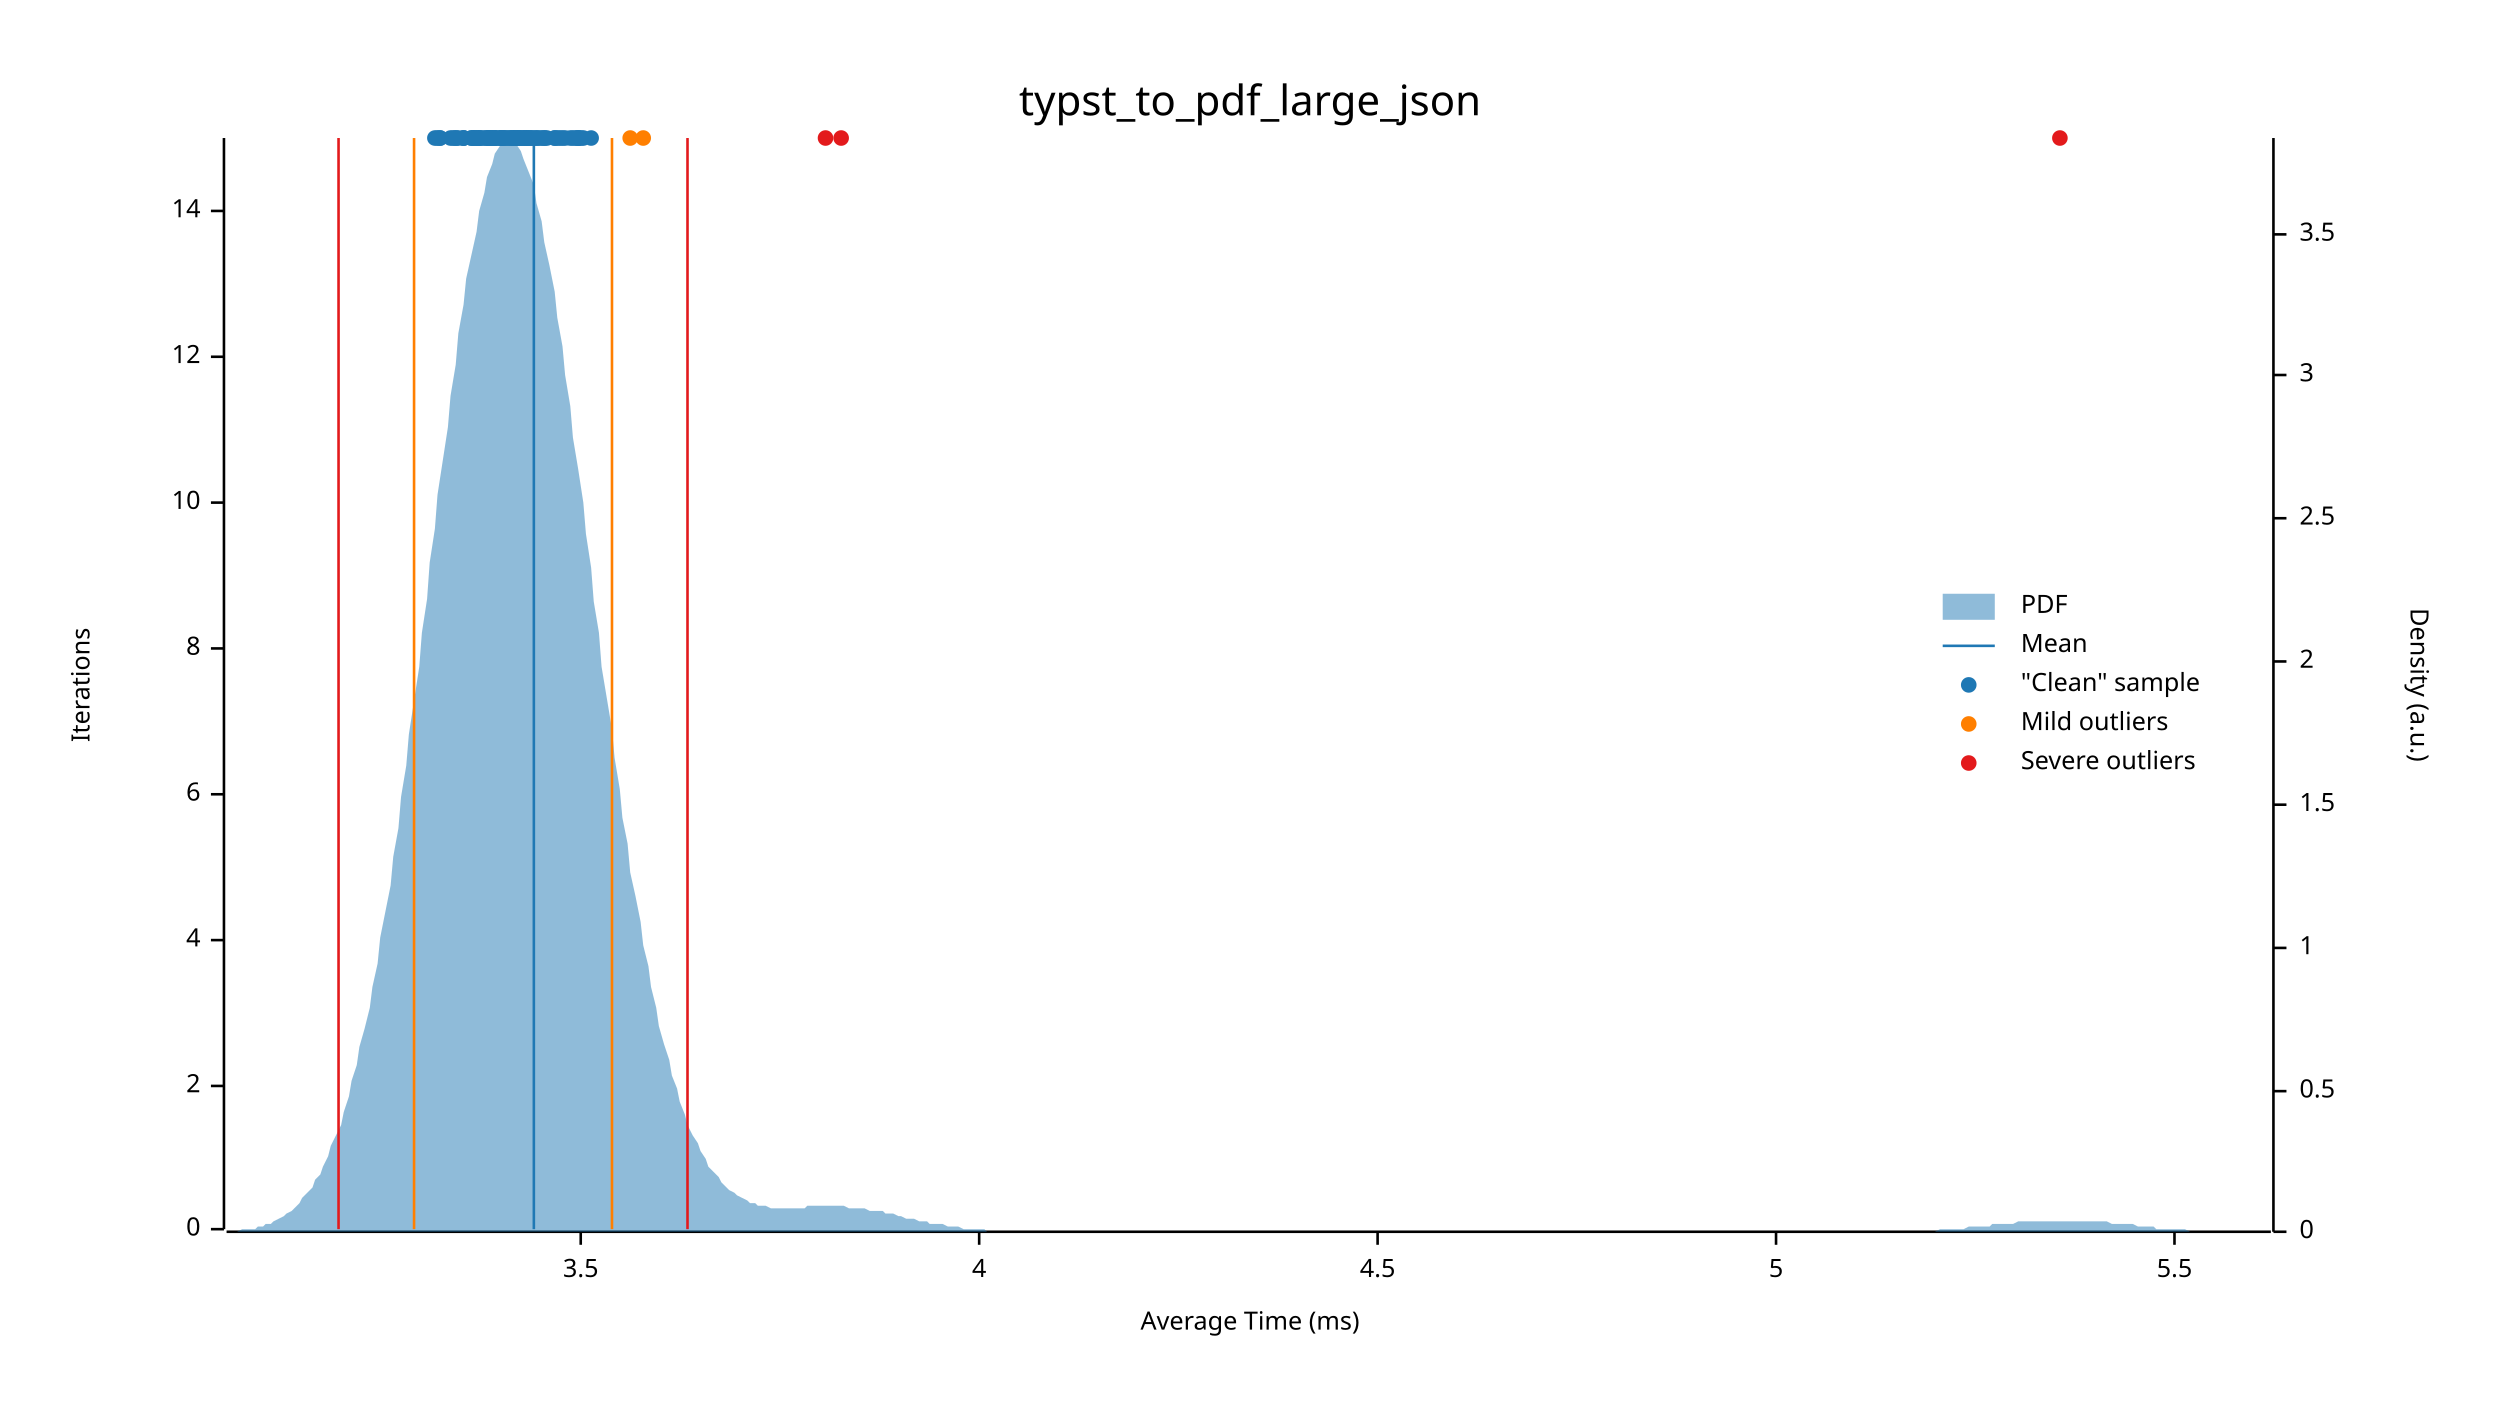
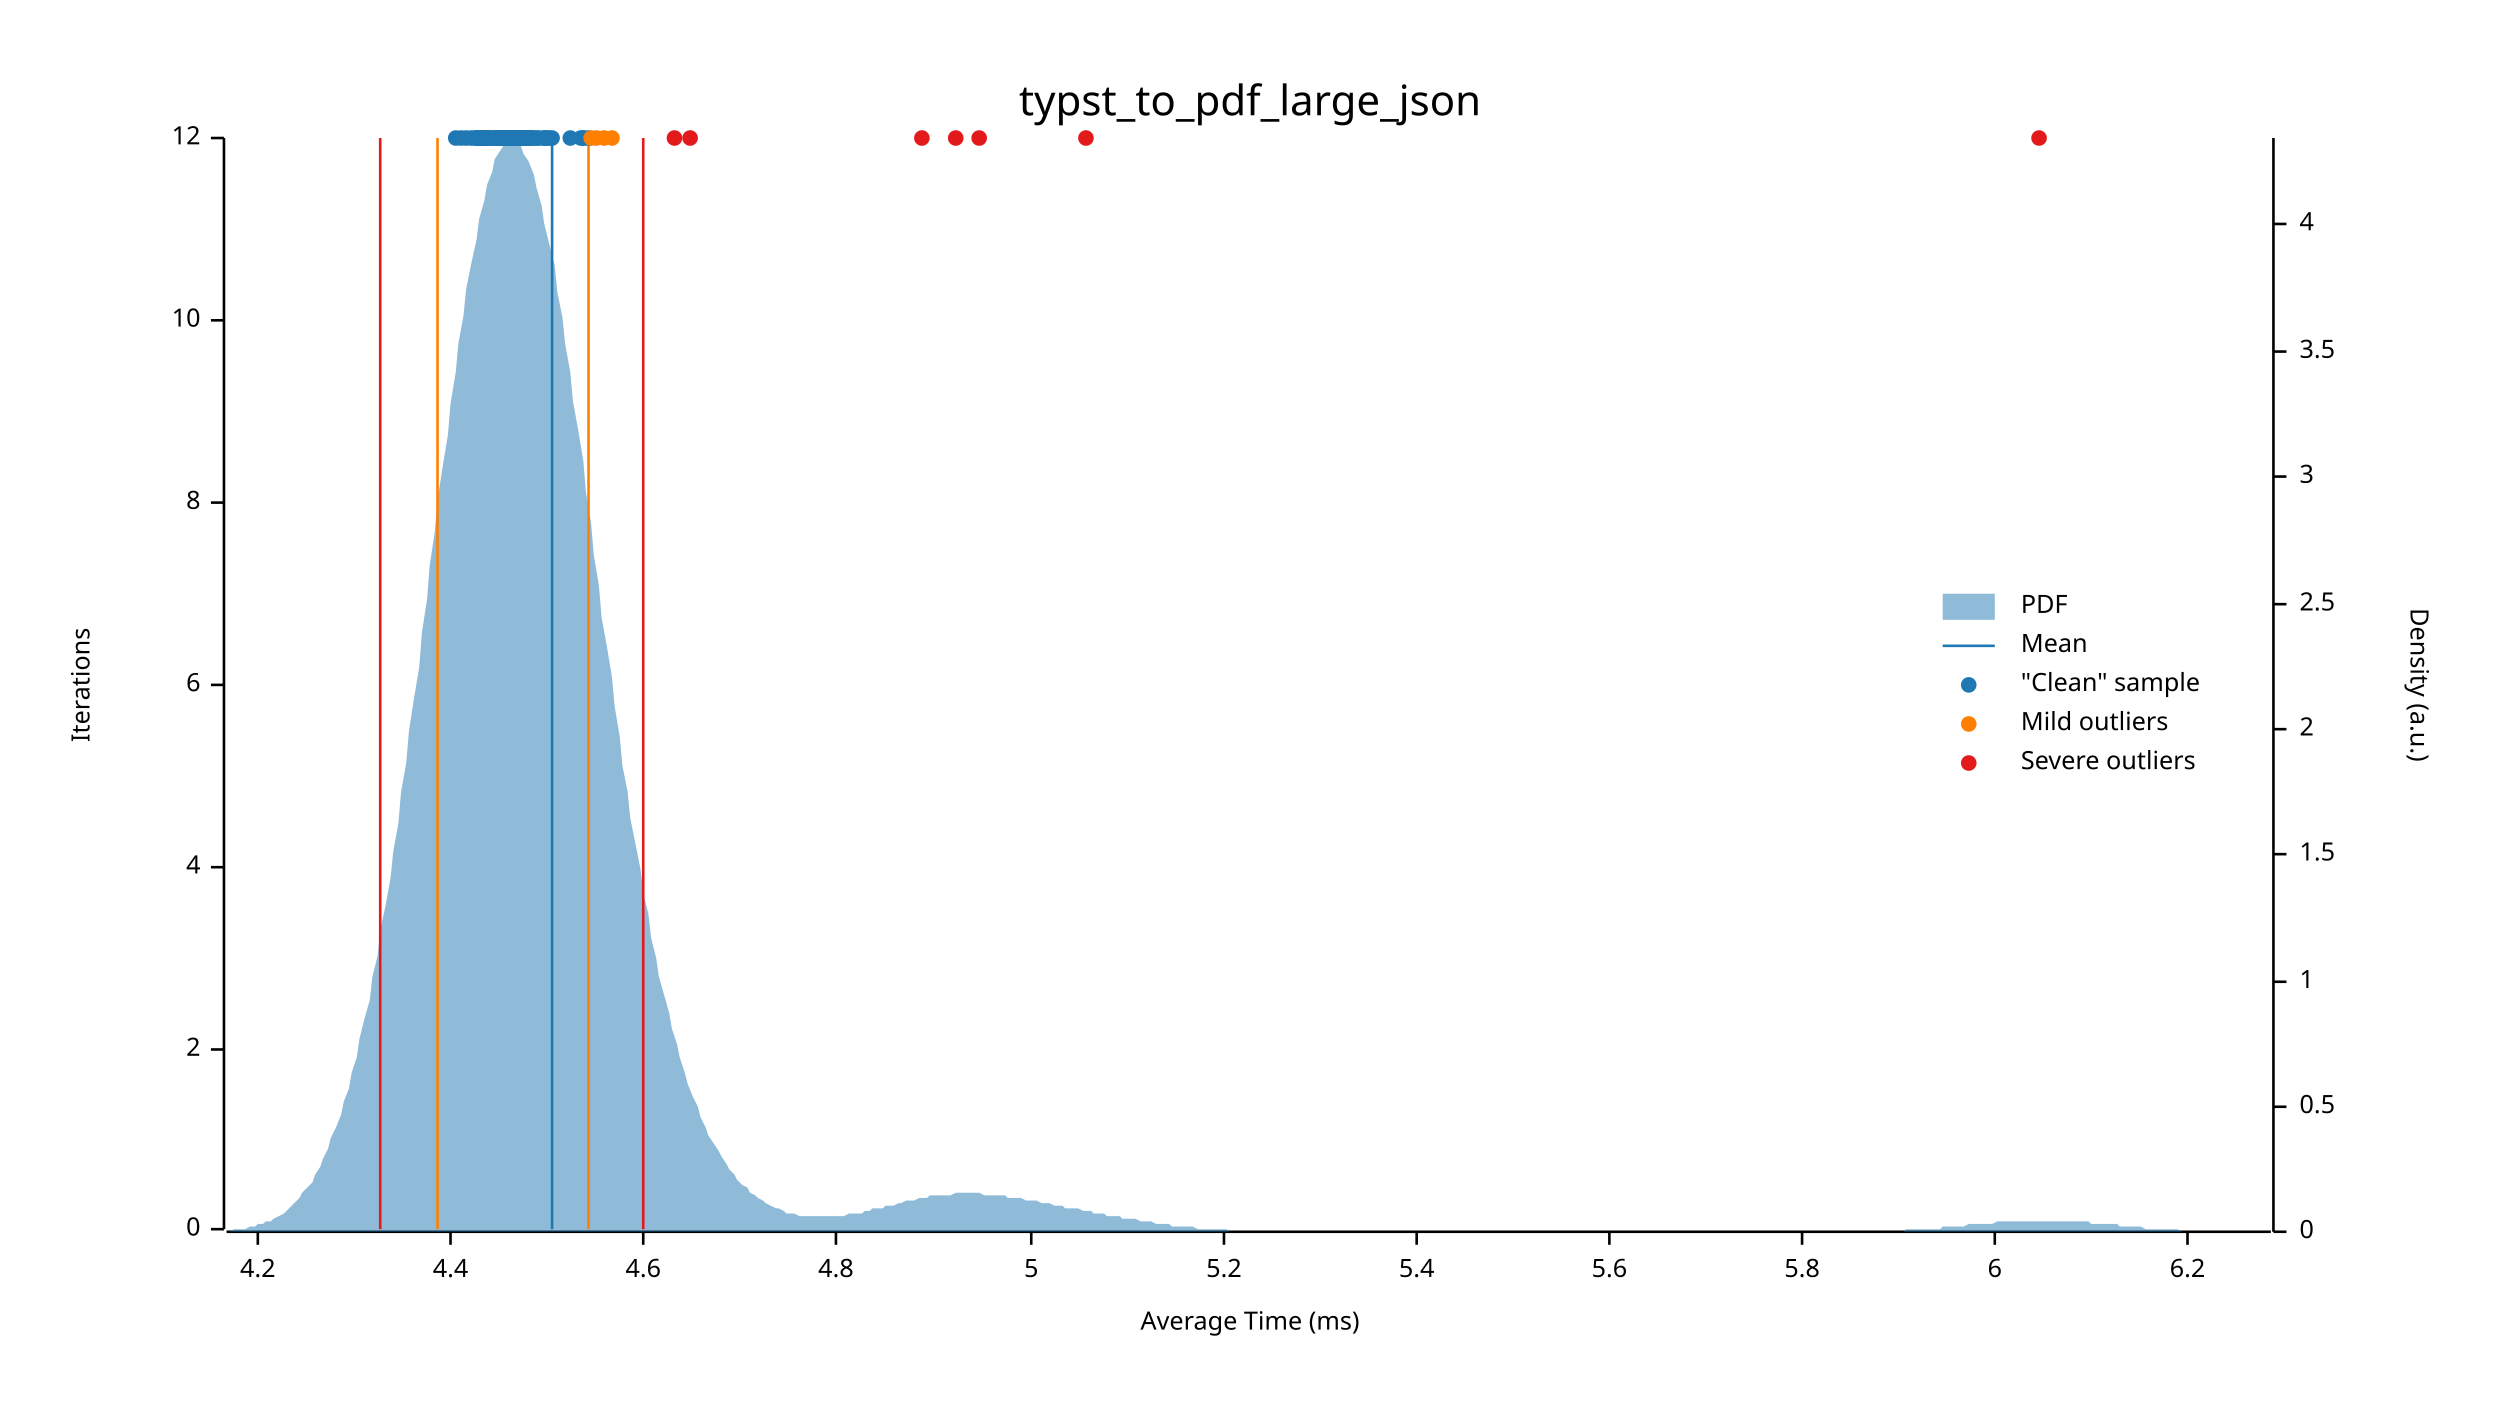
<svg xmlns="http://www.w3.org/2000/svg" width="960" height="540" viewBox="0 0 960 540">
  <text x="480" y="32" dy="0.76em" text-anchor="middle" font-family="sans-serif" font-size="16.129" opacity="1" fill="#000000">
typst_to_pdf_large_json
</text>
  <text x="27" y="263" dy="0.76em" text-anchor="middle" font-family="sans-serif" font-size="9.677" opacity="1" fill="#000000" transform="rotate(270, 27, 263)">
Iterations
</text>
  <text x="480" y="513" dy="-0.5ex" text-anchor="middle" font-family="sans-serif" font-size="9.677" opacity="1" fill="#000000">
Average Time (ms)
</text>
  <polyline fill="none" opacity="1" stroke="#000000" stroke-width="1" points="86,53 86,472 " />
  <text x="77" y="472" dy="0.5ex" text-anchor="end" font-family="sans-serif" font-size="9.677" opacity="1" fill="#000000">
0
</text>
  <polyline fill="none" opacity="1" stroke="#000000" stroke-width="1" points="81,472 86,472 " />
-   <text x="77" y="417" dy="0.5ex" text-anchor="end" font-family="sans-serif" font-size="9.677" opacity="1" fill="#000000">
+   <text x="77" y="403" dy="0.5ex" text-anchor="end" font-family="sans-serif" font-size="9.677" opacity="1" fill="#000000">
2
</text>
-   <polyline fill="none" opacity="1" stroke="#000000" stroke-width="1" points="81,417 86,417 " />
-   <text x="77" y="361" dy="0.5ex" text-anchor="end" font-family="sans-serif" font-size="9.677" opacity="1" fill="#000000">
+   <polyline fill="none" opacity="1" stroke="#000000" stroke-width="1" points="81,403 86,403 " />
+   <text x="77" y="333" dy="0.5ex" text-anchor="end" font-family="sans-serif" font-size="9.677" opacity="1" fill="#000000">
4
</text>
-   <polyline fill="none" opacity="1" stroke="#000000" stroke-width="1" points="81,361 86,361 " />
-   <text x="77" y="305" dy="0.5ex" text-anchor="end" font-family="sans-serif" font-size="9.677" opacity="1" fill="#000000">
+   <polyline fill="none" opacity="1" stroke="#000000" stroke-width="1" points="81,333 86,333 " />
+   <text x="77" y="263" dy="0.5ex" text-anchor="end" font-family="sans-serif" font-size="9.677" opacity="1" fill="#000000">
6
</text>
-   <polyline fill="none" opacity="1" stroke="#000000" stroke-width="1" points="81,305 86,305 " />
-   <text x="77" y="249" dy="0.5ex" text-anchor="end" font-family="sans-serif" font-size="9.677" opacity="1" fill="#000000">
+   <polyline fill="none" opacity="1" stroke="#000000" stroke-width="1" points="81,263 86,263 " />
+   <text x="77" y="193" dy="0.5ex" text-anchor="end" font-family="sans-serif" font-size="9.677" opacity="1" fill="#000000">
8
</text>
-   <polyline fill="none" opacity="1" stroke="#000000" stroke-width="1" points="81,249 86,249 " />
-   <text x="77" y="193" dy="0.5ex" text-anchor="end" font-family="sans-serif" font-size="9.677" opacity="1" fill="#000000">
+   <polyline fill="none" opacity="1" stroke="#000000" stroke-width="1" points="81,193 86,193 " />
+   <text x="77" y="123" dy="0.5ex" text-anchor="end" font-family="sans-serif" font-size="9.677" opacity="1" fill="#000000">
10
</text>
-   <polyline fill="none" opacity="1" stroke="#000000" stroke-width="1" points="81,193 86,193 " />
-   <text x="77" y="137" dy="0.5ex" text-anchor="end" font-family="sans-serif" font-size="9.677" opacity="1" fill="#000000">
+   <polyline fill="none" opacity="1" stroke="#000000" stroke-width="1" points="81,123 86,123 " />
+   <text x="77" y="53" dy="0.5ex" text-anchor="end" font-family="sans-serif" font-size="9.677" opacity="1" fill="#000000">
12
</text>
-   <polyline fill="none" opacity="1" stroke="#000000" stroke-width="1" points="81,137 86,137 " />
-   <text x="77" y="81" dy="0.5ex" text-anchor="end" font-family="sans-serif" font-size="9.677" opacity="1" fill="#000000">
- 14
- </text>
-   <polyline fill="none" opacity="1" stroke="#000000" stroke-width="1" points="81,81 86,81 " />
+   <polyline fill="none" opacity="1" stroke="#000000" stroke-width="1" points="81,53 86,53 " />
  <polyline fill="none" opacity="1" stroke="#000000" stroke-width="1" points="87,473 872,473 " />
-   <text x="223" y="483" dy="0.76em" text-anchor="middle" font-family="sans-serif" font-size="9.677" opacity="1" fill="#000000">
- 3.5
- </text>
-   <polyline fill="none" opacity="1" stroke="#000000" stroke-width="1" points="223,473 223,478 " />
-   <text x="376" y="483" dy="0.76em" text-anchor="middle" font-family="sans-serif" font-size="9.677" opacity="1" fill="#000000">
- 4
- </text>
-   <polyline fill="none" opacity="1" stroke="#000000" stroke-width="1" points="376,473 376,478 " />
-   <text x="529" y="483" dy="0.76em" text-anchor="middle" font-family="sans-serif" font-size="9.677" opacity="1" fill="#000000">
- 4.5
- </text>
-   <polyline fill="none" opacity="1" stroke="#000000" stroke-width="1" points="529,473 529,478 " />
-   <text x="682" y="483" dy="0.76em" text-anchor="middle" font-family="sans-serif" font-size="9.677" opacity="1" fill="#000000">
+   <text x="99" y="483" dy="0.76em" text-anchor="middle" font-family="sans-serif" font-size="9.677" opacity="1" fill="#000000">
+ 4.2
+ </text>
+   <polyline fill="none" opacity="1" stroke="#000000" stroke-width="1" points="99,473 99,478 " />
+   <text x="173" y="483" dy="0.76em" text-anchor="middle" font-family="sans-serif" font-size="9.677" opacity="1" fill="#000000">
+ 4.4
+ </text>
+   <polyline fill="none" opacity="1" stroke="#000000" stroke-width="1" points="173,473 173,478 " />
+   <text x="247" y="483" dy="0.76em" text-anchor="middle" font-family="sans-serif" font-size="9.677" opacity="1" fill="#000000">
+ 4.6
+ </text>
+   <polyline fill="none" opacity="1" stroke="#000000" stroke-width="1" points="247,473 247,478 " />
+   <text x="321" y="483" dy="0.76em" text-anchor="middle" font-family="sans-serif" font-size="9.677" opacity="1" fill="#000000">
+ 4.8
+ </text>
+   <polyline fill="none" opacity="1" stroke="#000000" stroke-width="1" points="321,473 321,478 " />
+   <text x="396" y="483" dy="0.76em" text-anchor="middle" font-family="sans-serif" font-size="9.677" opacity="1" fill="#000000">
5
</text>
-   <polyline fill="none" opacity="1" stroke="#000000" stroke-width="1" points="682,473 682,478 " />
-   <text x="835" y="483" dy="0.76em" text-anchor="middle" font-family="sans-serif" font-size="9.677" opacity="1" fill="#000000">
- 5.5
- </text>
-   <polyline fill="none" opacity="1" stroke="#000000" stroke-width="1" points="835,473 835,478 " />
+   <polyline fill="none" opacity="1" stroke="#000000" stroke-width="1" points="396,473 396,478 " />
+   <text x="470" y="483" dy="0.76em" text-anchor="middle" font-family="sans-serif" font-size="9.677" opacity="1" fill="#000000">
+ 5.2
+ </text>
+   <polyline fill="none" opacity="1" stroke="#000000" stroke-width="1" points="470,473 470,478 " />
+   <text x="544" y="483" dy="0.76em" text-anchor="middle" font-family="sans-serif" font-size="9.677" opacity="1" fill="#000000">
+ 5.4
+ </text>
+   <polyline fill="none" opacity="1" stroke="#000000" stroke-width="1" points="544,473 544,478 " />
+   <text x="618" y="483" dy="0.76em" text-anchor="middle" font-family="sans-serif" font-size="9.677" opacity="1" fill="#000000">
+ 5.6
+ </text>
+   <polyline fill="none" opacity="1" stroke="#000000" stroke-width="1" points="618,473 618,478 " />
+   <text x="692" y="483" dy="0.76em" text-anchor="middle" font-family="sans-serif" font-size="9.677" opacity="1" fill="#000000">
+ 5.8
+ </text>
+   <polyline fill="none" opacity="1" stroke="#000000" stroke-width="1" points="692,473 692,478 " />
+   <text x="766" y="483" dy="0.76em" text-anchor="middle" font-family="sans-serif" font-size="9.677" opacity="1" fill="#000000">
+ 6
+ </text>
+   <polyline fill="none" opacity="1" stroke="#000000" stroke-width="1" points="766,473 766,478 " />
+   <text x="840" y="483" dy="0.76em" text-anchor="middle" font-family="sans-serif" font-size="9.677" opacity="1" fill="#000000">
+ 6.2
+ </text>
+   <polyline fill="none" opacity="1" stroke="#000000" stroke-width="1" points="840,473 840,478 " />
  <text x="933" y="263" dy="0.76em" text-anchor="middle" font-family="sans-serif" font-size="9.677" opacity="1" fill="#000000" transform="rotate(90, 933, 263)">
Density (a.u.)
</text>
  <polyline fill="none" opacity="1" stroke="#000000" stroke-width="1" points="873,53 873,473 " />
  <text x="883" y="473" dy="0.5ex" text-anchor="start" font-family="sans-serif" font-size="9.677" opacity="1" fill="#000000">
0
</text>
  <polyline fill="none" opacity="1" stroke="#000000" stroke-width="1" points="873,473 878,473 " />
-   <text x="883" y="419" dy="0.5ex" text-anchor="start" font-family="sans-serif" font-size="9.677" opacity="1" fill="#000000">
+   <text x="883" y="425" dy="0.5ex" text-anchor="start" font-family="sans-serif" font-size="9.677" opacity="1" fill="#000000">
0.5
</text>
-   <polyline fill="none" opacity="1" stroke="#000000" stroke-width="1" points="873,419 878,419 " />
-   <text x="883" y="364" dy="0.5ex" text-anchor="start" font-family="sans-serif" font-size="9.677" opacity="1" fill="#000000">
+   <polyline fill="none" opacity="1" stroke="#000000" stroke-width="1" points="873,425 878,425 " />
+   <text x="883" y="377" dy="0.5ex" text-anchor="start" font-family="sans-serif" font-size="9.677" opacity="1" fill="#000000">
1
</text>
-   <polyline fill="none" opacity="1" stroke="#000000" stroke-width="1" points="873,364 878,364 " />
-   <text x="883" y="309" dy="0.5ex" text-anchor="start" font-family="sans-serif" font-size="9.677" opacity="1" fill="#000000">
+   <polyline fill="none" opacity="1" stroke="#000000" stroke-width="1" points="873,377 878,377 " />
+   <text x="883" y="328" dy="0.5ex" text-anchor="start" font-family="sans-serif" font-size="9.677" opacity="1" fill="#000000">
1.5
</text>
-   <polyline fill="none" opacity="1" stroke="#000000" stroke-width="1" points="873,309 878,309 " />
-   <text x="883" y="254" dy="0.5ex" text-anchor="start" font-family="sans-serif" font-size="9.677" opacity="1" fill="#000000">
+   <polyline fill="none" opacity="1" stroke="#000000" stroke-width="1" points="873,328 878,328 " />
+   <text x="883" y="280" dy="0.5ex" text-anchor="start" font-family="sans-serif" font-size="9.677" opacity="1" fill="#000000">
2
</text>
-   <polyline fill="none" opacity="1" stroke="#000000" stroke-width="1" points="873,254 878,254 " />
-   <text x="883" y="199" dy="0.5ex" text-anchor="start" font-family="sans-serif" font-size="9.677" opacity="1" fill="#000000">
+   <polyline fill="none" opacity="1" stroke="#000000" stroke-width="1" points="873,280 878,280 " />
+   <text x="883" y="232" dy="0.5ex" text-anchor="start" font-family="sans-serif" font-size="9.677" opacity="1" fill="#000000">
2.5
</text>
-   <polyline fill="none" opacity="1" stroke="#000000" stroke-width="1" points="873,199 878,199 " />
-   <text x="883" y="144" dy="0.5ex" text-anchor="start" font-family="sans-serif" font-size="9.677" opacity="1" fill="#000000">
+   <polyline fill="none" opacity="1" stroke="#000000" stroke-width="1" points="873,232 878,232 " />
+   <text x="883" y="183" dy="0.5ex" text-anchor="start" font-family="sans-serif" font-size="9.677" opacity="1" fill="#000000">
3
</text>
-   <polyline fill="none" opacity="1" stroke="#000000" stroke-width="1" points="873,144 878,144 " />
-   <text x="883" y="90" dy="0.5ex" text-anchor="start" font-family="sans-serif" font-size="9.677" opacity="1" fill="#000000">
+   <polyline fill="none" opacity="1" stroke="#000000" stroke-width="1" points="873,183 878,183 " />
+   <text x="883" y="135" dy="0.5ex" text-anchor="start" font-family="sans-serif" font-size="9.677" opacity="1" fill="#000000">
3.5
</text>
-   <polyline fill="none" opacity="1" stroke="#000000" stroke-width="1" points="873,90 878,90 " />
-   <polygon opacity="0.5" fill="#1F78B4" points="87,473 88,473 90,473 91,473 93,472 94,472 96,472 98,472 99,471 101,471 102,470 104,470 105,469 107,468 109,467 110,466 112,465 113,464 115,462 116,460 118,458 120,456 121,453 123,451 124,448 126,444 127,440 129,436 131,432 132,427 134,421 135,415 137,409 138,402 140,395 142,387 143,379 145,370 146,360 148,350 150,340 151,329 153,318 154,306 156,294 157,282 159,269 161,256 162,243 164,230 165,216 167,203 168,190 170,177 172,164 173,152 175,140 176,128 178,117 179,107 181,98 183,89 184,81 186,74 187,68 189,63 190,59 192,56 194,54 195,53 197,54 198,55 200,58 201,61 203,66 205,71 206,78 208,85 209,93 211,102 213,112 214,122 216,133 217,144 219,156 220,168 222,180 224,193 225,205 227,218 228,231 230,243 231,256 233,268 235,280 236,291 238,303 239,314 241,324 242,335 244,344 246,354 247,363 249,371 250,379 252,387 253,394 255,401 257,407 258,413 260,418 261,423 263,428 264,432 266,436 268,439 269,442 271,445 272,448 274,450 276,452 277,454 279,456 280,457 282,458 283,459 285,460 287,461 288,462 290,462 291,463 293,463 294,463 296,464 298,464 299,464 301,464 302,464 304,464 305,464 307,464 309,464 310,463 312,463 313,463 315,463 316,463 318,463 320,463 321,463 323,463 324,463 326,464 327,464 329,464 331,464 332,464 334,465 335,465 337,465 339,465 340,466 342,466 343,466 345,467 346,467 348,468 350,468 351,468 353,469 354,469 356,469 357,470 359,470 361,470 362,470 364,471 365,471 367,471 368,471 370,472 372,472 373,472 375,472 376,472 378,472 379,473 381,473 383,473 384,473 386,473 387,473 389,473 391,473 392,473 394,473 395,473 397,473 398,473 400,473 402,473 403,473 405,473 406,473 408,473 409,473 411,473 413,473 414,473 416,473 417,473 419,473 420,473 422,473 424,473 425,473 427,473 428,473 430,473 431,473 433,473 435,473 436,473 438,473 439,473 441,473 442,473 444,473 446,473 447,473 449,473 450,473 452,473 454,473 455,473 457,473 458,473 460,473 461,473 463,473 465,473 466,473 468,473 469,473 471,473 472,473 474,473 476,473 477,473 479,473 480,473 482,473 483,473 485,473 487,473 488,473 490,473 491,473 493,473 494,473 496,473 498,473 499,473 501,473 502,473 504,473 505,473 507,473 509,473 510,473 512,473 513,473 515,473 517,473 518,473 520,473 521,473 523,473 524,473 526,473 528,473 529,473 531,473 532,473 534,473 535,473 537,473 539,473 540,473 542,473 543,473 545,473 546,473 548,473 550,473 551,473 553,473 554,473 556,473 557,473 559,473 561,473 562,473 564,473 565,473 567,473 568,473 570,473 572,473 573,473 575,473 576,473 578,473 580,473 581,473 583,473 584,473 586,473 587,473 589,473 591,473 592,473 594,473 595,473 597,473 598,473 600,473 602,473 603,473 605,473 606,473 608,473 609,473 611,473 613,473 614,473 616,473 617,473 619,473 620,473 622,473 624,473 625,473 627,473 628,473 630,473 632,473 633,473 635,473 636,473 638,473 639,473 641,473 643,473 644,473 646,473 647,473 649,473 650,473 652,473 654,473 655,473 657,473 658,473 660,473 661,473 663,473 665,473 666,473 668,473 669,473 671,473 672,473 674,473 676,473 677,473 679,473 680,473 682,473 683,473 685,473 687,473 688,473 690,473 691,473 693,473 695,473 696,473 698,473 699,473 701,473 702,473 704,473 706,473 707,473 709,473 710,473 712,473 713,473 715,473 717,473 718,473 720,473 721,473 723,473 724,473 726,473 728,473 729,473 731,473 732,473 734,473 735,473 737,473 739,473 740,473 742,473 743,473 745,472 746,472 748,472 750,472 751,472 753,472 754,472 756,471 758,471 759,471 761,471 762,471 764,471 765,470 767,470 769,470 770,470 772,470 773,470 775,469 776,469 778,469 780,469 781,469 783,469 784,469 786,469 787,469 789,469 791,469 792,469 794,469 795,469 797,469 798,469 800,469 802,469 803,469 805,469 806,469 808,469 809,469 811,470 813,470 814,470 816,470 817,470 819,470 821,471 822,471 824,471 825,471 827,471 828,472 830,472 832,472 833,472 835,472 836,472 838,472 839,472 841,473 843,473 844,473 846,473 847,473 849,473 850,473 852,473 854,473 855,473 857,473 858,473 860,473 861,473 863,473 865,473 866,473 868,473 869,473 871,473 873,473 873,473 87,473 " />
-   <polyline fill="none" opacity="1" stroke="#1F78B4" stroke-width="1" points="205,472 205,53 " />
-   <polyline fill="none" opacity="1" stroke="#FF7F00" stroke-width="1" points="159,472 159,53 " />
-   <polyline fill="none" opacity="1" stroke="#FF7F00" stroke-width="1" points="235,472 235,53 " />
-   <polyline fill="none" opacity="1" stroke="#E31A1C" stroke-width="1" points="130,472 130,53 " />
-   <polyline fill="none" opacity="1" stroke="#E31A1C" stroke-width="1" points="264,472 264,53 " />
+   <polyline fill="none" opacity="1" stroke="#000000" stroke-width="1" points="873,135 878,135 " />
+   <text x="883" y="86" dy="0.5ex" text-anchor="start" font-family="sans-serif" font-size="9.677" opacity="1" fill="#000000">
+ 4
+ </text>
+   <polyline fill="none" opacity="1" stroke="#000000" stroke-width="1" points="873,86 878,86 " />
+   <polygon opacity="0.5" fill="#1F78B4" points="87,473 88,473 90,472 91,472 93,472 94,472 96,471 98,471 99,470 101,470 102,469 104,469 105,468 107,467 109,466 110,465 112,463 113,462 115,460 116,458 118,456 120,454 121,451 123,448 124,445 126,441 127,437 129,433 131,428 132,423 134,418 135,412 137,406 138,399 140,391 142,384 143,375 145,367 146,357 148,348 150,337 151,327 153,316 154,304 156,293 157,281 159,268 161,256 162,243 164,230 165,217 167,204 168,192 170,179 172,167 173,155 175,143 176,132 178,121 179,111 181,101 183,92 184,84 186,77 187,71 189,66 190,61 192,58 194,55 195,54 197,53 198,54 200,56 201,59 203,62 205,67 206,72 208,79 209,86 211,94 213,102 214,112 216,122 217,132 219,143 220,154 222,165 224,177 225,189 227,201 228,213 230,225 231,237 233,248 235,260 236,271 238,283 239,294 241,304 242,314 244,324 246,334 247,343 249,351 250,360 252,368 253,375 255,382 257,389 258,395 260,401 261,406 263,412 264,416 266,421 268,425 269,429 271,433 272,436 274,439 276,442 277,444 279,447 280,449 282,451 283,453 285,455 287,456 288,458 290,459 291,460 293,461 294,462 296,463 298,464 299,464 301,465 302,466 304,466 305,466 307,467 309,467 310,467 312,467 313,467 315,467 316,467 318,467 320,467 321,467 323,467 324,467 326,466 327,466 329,466 331,466 332,465 334,465 335,464 337,464 339,464 340,463 342,463 343,463 345,462 346,462 348,461 350,461 351,461 353,460 354,460 356,460 357,459 359,459 361,459 362,459 364,459 365,459 367,458 368,458 370,458 372,458 373,458 375,458 376,458 378,459 379,459 381,459 383,459 384,459 386,459 387,460 389,460 391,460 392,460 394,461 395,461 397,461 398,461 400,462 402,462 403,462 405,463 406,463 408,463 409,464 411,464 413,464 414,464 416,465 417,465 419,465 420,466 422,466 424,466 425,467 427,467 428,467 430,467 431,468 433,468 435,468 436,468 438,469 439,469 441,469 442,469 444,470 446,470 447,470 449,470 450,471 452,471 454,471 455,471 457,471 458,471 460,472 461,472 463,472 465,472 466,472 468,472 469,472 471,472 472,473 474,473 476,473 477,473 479,473 480,473 482,473 483,473 485,473 487,473 488,473 490,473 491,473 493,473 494,473 496,473 498,473 499,473 501,473 502,473 504,473 505,473 507,473 509,473 510,473 512,473 513,473 515,473 517,473 518,473 520,473 521,473 523,473 524,473 526,473 528,473 529,473 531,473 532,473 534,473 535,473 537,473 539,473 540,473 542,473 543,473 545,473 546,473 548,473 550,473 551,473 553,473 554,473 556,473 557,473 559,473 561,473 562,473 564,473 565,473 567,473 568,473 570,473 572,473 573,473 575,473 576,473 578,473 580,473 581,473 583,473 584,473 586,473 587,473 589,473 591,473 592,473 594,473 595,473 597,473 598,473 600,473 602,473 603,473 605,473 606,473 608,473 609,473 611,473 613,473 614,473 616,473 617,473 619,473 620,473 622,473 624,473 625,473 627,473 628,473 630,473 632,473 633,473 635,473 636,473 638,473 639,473 641,473 643,473 644,473 646,473 647,473 649,473 650,473 652,473 654,473 655,473 657,473 658,473 660,473 661,473 663,473 665,473 666,473 668,473 669,473 671,473 672,473 674,473 676,473 677,473 679,473 680,473 682,473 683,473 685,473 687,473 688,473 690,473 691,473 693,473 695,473 696,473 698,473 699,473 701,473 702,473 704,473 706,473 707,473 709,473 710,473 712,473 713,473 715,473 717,473 718,473 720,473 721,473 723,473 724,473 726,473 728,473 729,473 731,473 732,472 734,472 735,472 737,472 739,472 740,472 742,472 743,472 745,472 746,471 748,471 750,471 751,471 753,471 754,471 756,470 758,470 759,470 761,470 762,470 764,470 765,470 767,469 769,469 770,469 772,469 773,469 775,469 776,469 778,469 780,469 781,469 783,469 784,469 786,469 787,469 789,469 791,469 792,469 794,469 795,469 797,469 798,469 800,469 802,469 803,470 805,470 806,470 808,470 809,470 811,470 813,470 814,471 816,471 817,471 819,471 821,471 822,471 824,472 825,472 827,472 828,472 830,472 832,472 833,472 835,472 836,472 838,473 839,473 841,473 843,473 844,473 846,473 847,473 849,473 850,473 852,473 854,473 855,473 857,473 858,473 860,473 861,473 863,473 865,473 866,473 868,473 869,473 871,473 873,473 873,473 87,473 " />
+   <polyline fill="none" opacity="1" stroke="#1F78B4" stroke-width="1" points="212,472 212,53 " />
+   <polyline fill="none" opacity="1" stroke="#FF7F00" stroke-width="1" points="168,472 168,53 " />
+   <polyline fill="none" opacity="1" stroke="#FF7F00" stroke-width="1" points="226,472 226,53 " />
+   <polyline fill="none" opacity="1" stroke="#E31A1C" stroke-width="1" points="146,472 146,53 " />
+   <polyline fill="none" opacity="1" stroke="#E31A1C" stroke-width="1" points="247,472 247,53 " />
+   <circle cx="197" cy="53" r="3" opacity="1" fill="#1F78B4" stroke="none" stroke-width="1" />
+   <circle cx="191" cy="53" r="3" opacity="1" fill="#1F78B4" stroke="none" stroke-width="1" />
+   <circle cx="190" cy="53" r="3" opacity="1" fill="#1F78B4" stroke="none" stroke-width="1" />
+   <circle cx="191" cy="53" r="3" opacity="1" fill="#1F78B4" stroke="none" stroke-width="1" />
+   <circle cx="187" cy="53" r="3" opacity="1" fill="#1F78B4" stroke="none" stroke-width="1" />
+   <circle cx="209" cy="53" r="3" opacity="1" fill="#1F78B4" stroke="none" stroke-width="1" />
+   <circle cx="199" cy="53" r="3" opacity="1" fill="#1F78B4" stroke="none" stroke-width="1" />
+   <circle cx="195" cy="53" r="3" opacity="1" fill="#1F78B4" stroke="none" stroke-width="1" />
+   <circle cx="201" cy="53" r="3" opacity="1" fill="#1F78B4" stroke="none" stroke-width="1" />
+   <circle cx="196" cy="53" r="3" opacity="1" fill="#1F78B4" stroke="none" stroke-width="1" />
+   <circle cx="202" cy="53" r="3" opacity="1" fill="#1F78B4" stroke="none" stroke-width="1" />
+   <circle cx="199" cy="53" r="3" opacity="1" fill="#1F78B4" stroke="none" stroke-width="1" />
+   <circle cx="226" cy="53" r="3" opacity="1" fill="#1F78B4" stroke="none" stroke-width="1" />
+   <circle cx="209" cy="53" r="3" opacity="1" fill="#1F78B4" stroke="none" stroke-width="1" />
+   <circle cx="224" cy="53" r="3" opacity="1" fill="#1F78B4" stroke="none" stroke-width="1" />
+   <circle cx="201" cy="53" r="3" opacity="1" fill="#1F78B4" stroke="none" stroke-width="1" />
+   <circle cx="203" cy="53" r="3" opacity="1" fill="#1F78B4" stroke="none" stroke-width="1" />
+   <circle cx="204" cy="53" r="3" opacity="1" fill="#1F78B4" stroke="none" stroke-width="1" />
+   <circle cx="219" cy="53" r="3" opacity="1" fill="#1F78B4" stroke="none" stroke-width="1" />
+   <circle cx="198" cy="53" r="3" opacity="1" fill="#1F78B4" stroke="none" stroke-width="1" />
+   <circle cx="206" cy="53" r="3" opacity="1" fill="#1F78B4" stroke="none" stroke-width="1" />
+   <circle cx="212" cy="53" r="3" opacity="1" fill="#1F78B4" stroke="none" stroke-width="1" />
+   <circle cx="183" cy="53" r="3" opacity="1" fill="#1F78B4" stroke="none" stroke-width="1" />
+   <circle cx="193" cy="53" r="3" opacity="1" fill="#1F78B4" stroke="none" stroke-width="1" />
+   <circle cx="203" cy="53" r="3" opacity="1" fill="#1F78B4" stroke="none" stroke-width="1" />
+   <circle cx="192" cy="53" r="3" opacity="1" fill="#1F78B4" stroke="none" stroke-width="1" />
+   <circle cx="192" cy="53" r="3" opacity="1" fill="#1F78B4" stroke="none" stroke-width="1" />
+   <circle cx="183" cy="53" r="3" opacity="1" fill="#1F78B4" stroke="none" stroke-width="1" />
+   <circle cx="177" cy="53" r="3" opacity="1" fill="#1F78B4" stroke="none" stroke-width="1" />
+   <circle cx="185" cy="53" r="3" opacity="1" fill="#1F78B4" stroke="none" stroke-width="1" />
+   <circle cx="187" cy="53" r="3" opacity="1" fill="#1F78B4" stroke="none" stroke-width="1" />
+   <circle cx="195" cy="53" r="3" opacity="1" fill="#1F78B4" stroke="none" stroke-width="1" />
+   <circle cx="194" cy="53" r="3" opacity="1" fill="#1F78B4" stroke="none" stroke-width="1" />
+   <circle cx="188" cy="53" r="3" opacity="1" fill="#1F78B4" stroke="none" stroke-width="1" />
+   <circle cx="199" cy="53" r="3" opacity="1" fill="#1F78B4" stroke="none" stroke-width="1" />
+   <circle cx="196" cy="53" r="3" opacity="1" fill="#1F78B4" stroke="none" stroke-width="1" />
+   <circle cx="190" cy="53" r="3" opacity="1" fill="#1F78B4" stroke="none" stroke-width="1" />
+   <circle cx="181" cy="53" r="3" opacity="1" fill="#1F78B4" stroke="none" stroke-width="1" />
+   <circle cx="179" cy="53" r="3" opacity="1" fill="#1F78B4" stroke="none" stroke-width="1" />
+   <circle cx="194" cy="53" r="3" opacity="1" fill="#1F78B4" stroke="none" stroke-width="1" />
+   <circle cx="183" cy="53" r="3" opacity="1" fill="#1F78B4" stroke="none" stroke-width="1" />
+   <circle cx="188" cy="53" r="3" opacity="1" fill="#1F78B4" stroke="none" stroke-width="1" />
  <circle cx="186" cy="53" r="3" opacity="1" fill="#1F78B4" stroke="none" stroke-width="1" />
-   <circle cx="176" cy="53" r="3" opacity="1" fill="#1F78B4" stroke="none" stroke-width="1" />
-   <circle cx="178" cy="53" r="3" opacity="1" fill="#1F78B4" stroke="none" stroke-width="1" />
-   <circle cx="181" cy="53" r="3" opacity="1" fill="#1F78B4" stroke="none" stroke-width="1" />
-   <circle cx="178" cy="53" r="3" opacity="1" fill="#1F78B4" stroke="none" stroke-width="1" />
-   <circle cx="188" cy="53" r="3" opacity="1" fill="#1F78B4" stroke="none" stroke-width="1" />
  <circle cx="200" cy="53" r="3" opacity="1" fill="#1F78B4" stroke="none" stroke-width="1" />
-   <circle cx="192" cy="53" r="3" opacity="1" fill="#1F78B4" stroke="none" stroke-width="1" />
-   <circle cx="189" cy="53" r="3" opacity="1" fill="#1F78B4" stroke="none" stroke-width="1" />
-   <circle cx="222" cy="53" r="3" opacity="1" fill="#1F78B4" stroke="none" stroke-width="1" />
-   <circle cx="198" cy="53" r="3" opacity="1" fill="#1F78B4" stroke="none" stroke-width="1" />
-   <circle cx="205" cy="53" r="3" opacity="1" fill="#1F78B4" stroke="none" stroke-width="1" />
+   <circle cx="196" cy="53" r="3" opacity="1" fill="#1F78B4" stroke="none" stroke-width="1" />
+   <circle cx="198" cy="53" r="3" opacity="1" fill="#1F78B4" stroke="none" stroke-width="1" />
+   <circle cx="202" cy="53" r="3" opacity="1" fill="#1F78B4" stroke="none" stroke-width="1" />
+   <circle cx="196" cy="53" r="3" opacity="1" fill="#1F78B4" stroke="none" stroke-width="1" />
+   <circle cx="199" cy="53" r="3" opacity="1" fill="#1F78B4" stroke="none" stroke-width="1" />
+   <circle cx="191" cy="53" r="3" opacity="1" fill="#1F78B4" stroke="none" stroke-width="1" />
+   <circle cx="200" cy="53" r="3" opacity="1" fill="#1F78B4" stroke="none" stroke-width="1" />
+   <circle cx="200" cy="53" r="3" opacity="1" fill="#1F78B4" stroke="none" stroke-width="1" />
+   <circle cx="193" cy="53" r="3" opacity="1" fill="#1F78B4" stroke="none" stroke-width="1" />
  <circle cx="204" cy="53" r="3" opacity="1" fill="#1F78B4" stroke="none" stroke-width="1" />
-   <circle cx="202" cy="53" r="3" opacity="1" fill="#1F78B4" stroke="none" stroke-width="1" />
-   <circle cx="209" cy="53" r="3" opacity="1" fill="#1F78B4" stroke="none" stroke-width="1" />
-   <circle cx="219" cy="53" r="3" opacity="1" fill="#1F78B4" stroke="none" stroke-width="1" />
  <circle cx="207" cy="53" r="3" opacity="1" fill="#1F78B4" stroke="none" stroke-width="1" />
-   <circle cx="198" cy="53" r="3" opacity="1" fill="#1F78B4" stroke="none" stroke-width="1" />
-   <circle cx="193" cy="53" r="3" opacity="1" fill="#1F78B4" stroke="none" stroke-width="1" />
-   <circle cx="184" cy="53" r="3" opacity="1" fill="#1F78B4" stroke="none" stroke-width="1" />
-   <circle cx="192" cy="53" r="3" opacity="1" fill="#1F78B4" stroke="none" stroke-width="1" />
-   <circle cx="197" cy="53" r="3" opacity="1" fill="#1F78B4" stroke="none" stroke-width="1" />
-   <circle cx="182" cy="53" r="3" opacity="1" fill="#1F78B4" stroke="none" stroke-width="1" />
-   <circle cx="216" cy="53" r="3" opacity="1" fill="#1F78B4" stroke="none" stroke-width="1" />
-   <circle cx="220" cy="53" r="3" opacity="1" fill="#1F78B4" stroke="none" stroke-width="1" />
-   <circle cx="188" cy="53" r="3" opacity="1" fill="#1F78B4" stroke="none" stroke-width="1" />
-   <circle cx="185" cy="53" r="3" opacity="1" fill="#1F78B4" stroke="none" stroke-width="1" />
-   <circle cx="169" cy="53" r="3" opacity="1" fill="#1F78B4" stroke="none" stroke-width="1" />
-   <circle cx="167" cy="53" r="3" opacity="1" fill="#1F78B4" stroke="none" stroke-width="1" />
-   <circle cx="168" cy="53" r="3" opacity="1" fill="#1F78B4" stroke="none" stroke-width="1" />
-   <circle cx="169" cy="53" r="3" opacity="1" fill="#1F78B4" stroke="none" stroke-width="1" />
-   <circle cx="188" cy="53" r="3" opacity="1" fill="#1F78B4" stroke="none" stroke-width="1" />
-   <circle cx="198" cy="53" r="3" opacity="1" fill="#1F78B4" stroke="none" stroke-width="1" />
-   <circle cx="223" cy="53" r="3" opacity="1" fill="#1F78B4" stroke="none" stroke-width="1" />
-   <circle cx="192" cy="53" r="3" opacity="1" fill="#1F78B4" stroke="none" stroke-width="1" />
-   <circle cx="227" cy="53" r="3" opacity="1" fill="#1F78B4" stroke="none" stroke-width="1" />
-   <circle cx="217" cy="53" r="3" opacity="1" fill="#1F78B4" stroke="none" stroke-width="1" />
-   <circle cx="224" cy="53" r="3" opacity="1" fill="#1F78B4" stroke="none" stroke-width="1" />
-   <circle cx="222" cy="53" r="3" opacity="1" fill="#1F78B4" stroke="none" stroke-width="1" />
-   <circle cx="198" cy="53" r="3" opacity="1" fill="#1F78B4" stroke="none" stroke-width="1" />
-   <circle cx="193" cy="53" r="3" opacity="1" fill="#1F78B4" stroke="none" stroke-width="1" />
-   <circle cx="188" cy="53" r="3" opacity="1" fill="#1F78B4" stroke="none" stroke-width="1" />
+   <circle cx="192" cy="53" r="3" opacity="1" fill="#1F78B4" stroke="none" stroke-width="1" />
+   <circle cx="183" cy="53" r="3" opacity="1" fill="#1F78B4" stroke="none" stroke-width="1" />
  <circle cx="190" cy="53" r="3" opacity="1" fill="#1F78B4" stroke="none" stroke-width="1" />
-   <circle cx="199" cy="53" r="3" opacity="1" fill="#1F78B4" stroke="none" stroke-width="1" />
-   <circle cx="213" cy="53" r="3" opacity="1" fill="#1F78B4" stroke="none" stroke-width="1" />
-   <circle cx="200" cy="53" r="3" opacity="1" fill="#1F78B4" stroke="none" stroke-width="1" />
-   <circle cx="199" cy="53" r="3" opacity="1" fill="#1F78B4" stroke="none" stroke-width="1" />
-   <circle cx="183" cy="53" r="3" opacity="1" fill="#1F78B4" stroke="none" stroke-width="1" />
-   <circle cx="188" cy="53" r="3" opacity="1" fill="#1F78B4" stroke="none" stroke-width="1" />
-   <circle cx="188" cy="53" r="3" opacity="1" fill="#1F78B4" stroke="none" stroke-width="1" />
-   <circle cx="194" cy="53" r="3" opacity="1" fill="#1F78B4" stroke="none" stroke-width="1" />
-   <circle cx="193" cy="53" r="3" opacity="1" fill="#1F78B4" stroke="none" stroke-width="1" />
-   <circle cx="197" cy="53" r="3" opacity="1" fill="#1F78B4" stroke="none" stroke-width="1" />
-   <circle cx="197" cy="53" r="3" opacity="1" fill="#1F78B4" stroke="none" stroke-width="1" />
-   <circle cx="187" cy="53" r="3" opacity="1" fill="#1F78B4" stroke="none" stroke-width="1" />
-   <circle cx="182" cy="53" r="3" opacity="1" fill="#1F78B4" stroke="none" stroke-width="1" />
-   <circle cx="184" cy="53" r="3" opacity="1" fill="#1F78B4" stroke="none" stroke-width="1" />
-   <circle cx="215" cy="53" r="3" opacity="1" fill="#1F78B4" stroke="none" stroke-width="1" />
-   <circle cx="181" cy="53" r="3" opacity="1" fill="#1F78B4" stroke="none" stroke-width="1" />
-   <circle cx="184" cy="53" r="3" opacity="1" fill="#1F78B4" stroke="none" stroke-width="1" />
-   <circle cx="213" cy="53" r="3" opacity="1" fill="#1F78B4" stroke="none" stroke-width="1" />
-   <circle cx="190" cy="53" r="3" opacity="1" fill="#1F78B4" stroke="none" stroke-width="1" />
-   <circle cx="209" cy="53" r="3" opacity="1" fill="#1F78B4" stroke="none" stroke-width="1" />
-   <circle cx="196" cy="53" r="3" opacity="1" fill="#1F78B4" stroke="none" stroke-width="1" />
-   <circle cx="188" cy="53" r="3" opacity="1" fill="#1F78B4" stroke="none" stroke-width="1" />
-   <circle cx="190" cy="53" r="3" opacity="1" fill="#1F78B4" stroke="none" stroke-width="1" />
-   <circle cx="203" cy="53" r="3" opacity="1" fill="#1F78B4" stroke="none" stroke-width="1" />
-   <circle cx="196" cy="53" r="3" opacity="1" fill="#1F78B4" stroke="none" stroke-width="1" />
-   <circle cx="187" cy="53" r="3" opacity="1" fill="#1F78B4" stroke="none" stroke-width="1" />
-   <circle cx="173" cy="53" r="3" opacity="1" fill="#1F78B4" stroke="none" stroke-width="1" />
-   <circle cx="183" cy="53" r="3" opacity="1" fill="#1F78B4" stroke="none" stroke-width="1" />
-   <circle cx="175" cy="53" r="3" opacity="1" fill="#1F78B4" stroke="none" stroke-width="1" />
-   <circle cx="175" cy="53" r="3" opacity="1" fill="#1F78B4" stroke="none" stroke-width="1" />
+   <circle cx="196" cy="53" r="3" opacity="1" fill="#1F78B4" stroke="none" stroke-width="1" />
+   <circle cx="185" cy="53" r="3" opacity="1" fill="#1F78B4" stroke="none" stroke-width="1" />
  <circle cx="188" cy="53" r="3" opacity="1" fill="#1F78B4" stroke="none" stroke-width="1" />
  <circle cx="195" cy="53" r="3" opacity="1" fill="#1F78B4" stroke="none" stroke-width="1" />
-   <circle cx="190" cy="53" r="3" opacity="1" fill="#1F78B4" stroke="none" stroke-width="1" />
-   <circle cx="178" cy="53" r="3" opacity="1" fill="#1F78B4" stroke="none" stroke-width="1" />
-   <circle cx="174" cy="53" r="3" opacity="1" fill="#1F78B4" stroke="none" stroke-width="1" />
+   <circle cx="193" cy="53" r="3" opacity="1" fill="#1F78B4" stroke="none" stroke-width="1" />
+   <circle cx="183" cy="53" r="3" opacity="1" fill="#1F78B4" stroke="none" stroke-width="1" />
+   <circle cx="194" cy="53" r="3" opacity="1" fill="#1F78B4" stroke="none" stroke-width="1" />
+   <circle cx="187" cy="53" r="3" opacity="1" fill="#1F78B4" stroke="none" stroke-width="1" />
+   <circle cx="192" cy="53" r="3" opacity="1" fill="#1F78B4" stroke="none" stroke-width="1" />
+   <circle cx="203" cy="53" r="3" opacity="1" fill="#1F78B4" stroke="none" stroke-width="1" />
+   <circle cx="186" cy="53" r="3" opacity="1" fill="#1F78B4" stroke="none" stroke-width="1" />
+   <circle cx="185" cy="53" r="3" opacity="1" fill="#1F78B4" stroke="none" stroke-width="1" />
+   <circle cx="184" cy="53" r="3" opacity="1" fill="#1F78B4" stroke="none" stroke-width="1" />
+   <circle cx="175" cy="53" r="3" opacity="1" fill="#1F78B4" stroke="none" stroke-width="1" />
+   <circle cx="198" cy="53" r="3" opacity="1" fill="#1F78B4" stroke="none" stroke-width="1" />
+   <circle cx="194" cy="53" r="3" opacity="1" fill="#1F78B4" stroke="none" stroke-width="1" />
+   <circle cx="204" cy="53" r="3" opacity="1" fill="#1F78B4" stroke="none" stroke-width="1" />
+   <circle cx="184" cy="53" r="3" opacity="1" fill="#1F78B4" stroke="none" stroke-width="1" />
+   <circle cx="198" cy="53" r="3" opacity="1" fill="#1F78B4" stroke="none" stroke-width="1" />
+   <circle cx="210" cy="53" r="3" opacity="1" fill="#1F78B4" stroke="none" stroke-width="1" />
+   <circle cx="205" cy="53" r="3" opacity="1" fill="#1F78B4" stroke="none" stroke-width="1" />
+   <circle cx="185" cy="53" r="3" opacity="1" fill="#1F78B4" stroke="none" stroke-width="1" />
+   <circle cx="196" cy="53" r="3" opacity="1" fill="#1F78B4" stroke="none" stroke-width="1" />
  <circle cx="201" cy="53" r="3" opacity="1" fill="#1F78B4" stroke="none" stroke-width="1" />
-   <circle cx="202" cy="53" r="3" opacity="1" fill="#1F78B4" stroke="none" stroke-width="1" />
-   <circle cx="199" cy="53" r="3" opacity="1" fill="#1F78B4" stroke="none" stroke-width="1" />
-   <circle cx="214" cy="53" r="3" opacity="1" fill="#1F78B4" stroke="none" stroke-width="1" />
-   <circle cx="206" cy="53" r="3" opacity="1" fill="#1F78B4" stroke="none" stroke-width="1" />
-   <circle cx="201" cy="53" r="3" opacity="1" fill="#1F78B4" stroke="none" stroke-width="1" />
-   <circle cx="190" cy="53" r="3" opacity="1" fill="#1F78B4" stroke="none" stroke-width="1" />
-   <circle cx="208" cy="53" r="3" opacity="1" fill="#1F78B4" stroke="none" stroke-width="1" />
-   <circle cx="194" cy="53" r="3" opacity="1" fill="#1F78B4" stroke="none" stroke-width="1" />
-   <circle cx="202" cy="53" r="3" opacity="1" fill="#1F78B4" stroke="none" stroke-width="1" />
-   <circle cx="182" cy="53" r="3" opacity="1" fill="#1F78B4" stroke="none" stroke-width="1" />
-   <circle cx="210" cy="53" r="3" opacity="1" fill="#1F78B4" stroke="none" stroke-width="1" />
-   <circle cx="204" cy="53" r="3" opacity="1" fill="#1F78B4" stroke="none" stroke-width="1" />
-   <circle cx="222" cy="53" r="3" opacity="1" fill="#1F78B4" stroke="none" stroke-width="1" />
-   <circle cx="221" cy="53" r="3" opacity="1" fill="#1F78B4" stroke="none" stroke-width="1" />
-   <circle cx="203" cy="53" r="3" opacity="1" fill="#1F78B4" stroke="none" stroke-width="1" />
-   <circle cx="206" cy="53" r="3" opacity="1" fill="#1F78B4" stroke="none" stroke-width="1" />
-   <circle cx="242" cy="53" r="3" opacity="1" fill="#FF7F00" stroke="none" stroke-width="1" />
-   <circle cx="247" cy="53" r="3" opacity="1" fill="#FF7F00" stroke="none" stroke-width="1" />
-   <circle cx="317" cy="53" r="3" opacity="1" fill="#E31A1C" stroke="none" stroke-width="1" />
-   <circle cx="791" cy="53" r="3" opacity="1" fill="#E31A1C" stroke="none" stroke-width="1" />
-   <circle cx="323" cy="53" r="3" opacity="1" fill="#E31A1C" stroke="none" stroke-width="1" />
+   <circle cx="191" cy="53" r="3" opacity="1" fill="#1F78B4" stroke="none" stroke-width="1" />
+   <circle cx="198" cy="53" r="3" opacity="1" fill="#1F78B4" stroke="none" stroke-width="1" />
+   <circle cx="197" cy="53" r="3" opacity="1" fill="#1F78B4" stroke="none" stroke-width="1" />
+   <circle cx="184" cy="53" r="3" opacity="1" fill="#1F78B4" stroke="none" stroke-width="1" />
+   <circle cx="211" cy="53" r="3" opacity="1" fill="#1F78B4" stroke="none" stroke-width="1" />
+   <circle cx="224" cy="53" r="3" opacity="1" fill="#1F78B4" stroke="none" stroke-width="1" />
+   <circle cx="223" cy="53" r="3" opacity="1" fill="#1F78B4" stroke="none" stroke-width="1" />
+   <circle cx="227" cy="53" r="3" opacity="1" fill="#FF7F00" stroke="none" stroke-width="1" />
+   <circle cx="235" cy="53" r="3" opacity="1" fill="#FF7F00" stroke="none" stroke-width="1" />
+   <circle cx="232" cy="53" r="3" opacity="1" fill="#FF7F00" stroke="none" stroke-width="1" />
+   <circle cx="229" cy="53" r="3" opacity="1" fill="#FF7F00" stroke="none" stroke-width="1" />
+   <circle cx="265" cy="53" r="3" opacity="1" fill="#E31A1C" stroke="none" stroke-width="1" />
+   <circle cx="259" cy="53" r="3" opacity="1" fill="#E31A1C" stroke="none" stroke-width="1" />
+   <circle cx="367" cy="53" r="3" opacity="1" fill="#E31A1C" stroke="none" stroke-width="1" />
+   <circle cx="783" cy="53" r="3" opacity="1" fill="#E31A1C" stroke="none" stroke-width="1" />
+   <circle cx="354" cy="53" r="3" opacity="1" fill="#E31A1C" stroke="none" stroke-width="1" />
+   <circle cx="417" cy="53" r="3" opacity="1" fill="#E31A1C" stroke="none" stroke-width="1" />
+   <circle cx="376" cy="53" r="3" opacity="1" fill="#E31A1C" stroke="none" stroke-width="1" />
  <text x="776" y="228" dy="0.76em" text-anchor="start" font-family="sans-serif" font-size="9.677" opacity="1" fill="#000000">
PDF
</text>
  <text x="776" y="243" dy="0.76em" text-anchor="start" font-family="sans-serif" font-size="9.677" opacity="1" fill="#000000">
Mean
</text>
  <text x="776" y="258" dy="0.76em" text-anchor="start" font-family="sans-serif" font-size="9.677" opacity="1" fill="#000000">
"Clean" sample
</text>
  <text x="776" y="273" dy="0.76em" text-anchor="start" font-family="sans-serif" font-size="9.677" opacity="1" fill="#000000">
Mild outliers
</text>
  <text x="776" y="288" dy="0.76em" text-anchor="start" font-family="sans-serif" font-size="9.677" opacity="1" fill="#000000">
Severe outliers
</text>
  <rect x="746" y="228" width="20" height="10" opacity="0.5" fill="#1F78B4" stroke="none" />
  <polyline fill="none" opacity="1" stroke="#1F78B4" stroke-width="1" points="746,248 766,248 " />
  <circle cx="756" cy="263" r="3" opacity="1" fill="#1F78B4" stroke="none" stroke-width="1" />
  <circle cx="756" cy="278" r="3" opacity="1" fill="#FF7F00" stroke="none" stroke-width="1" />
  <circle cx="756" cy="293" r="3" opacity="1" fill="#E31A1C" stroke="none" stroke-width="1" />
</svg>
